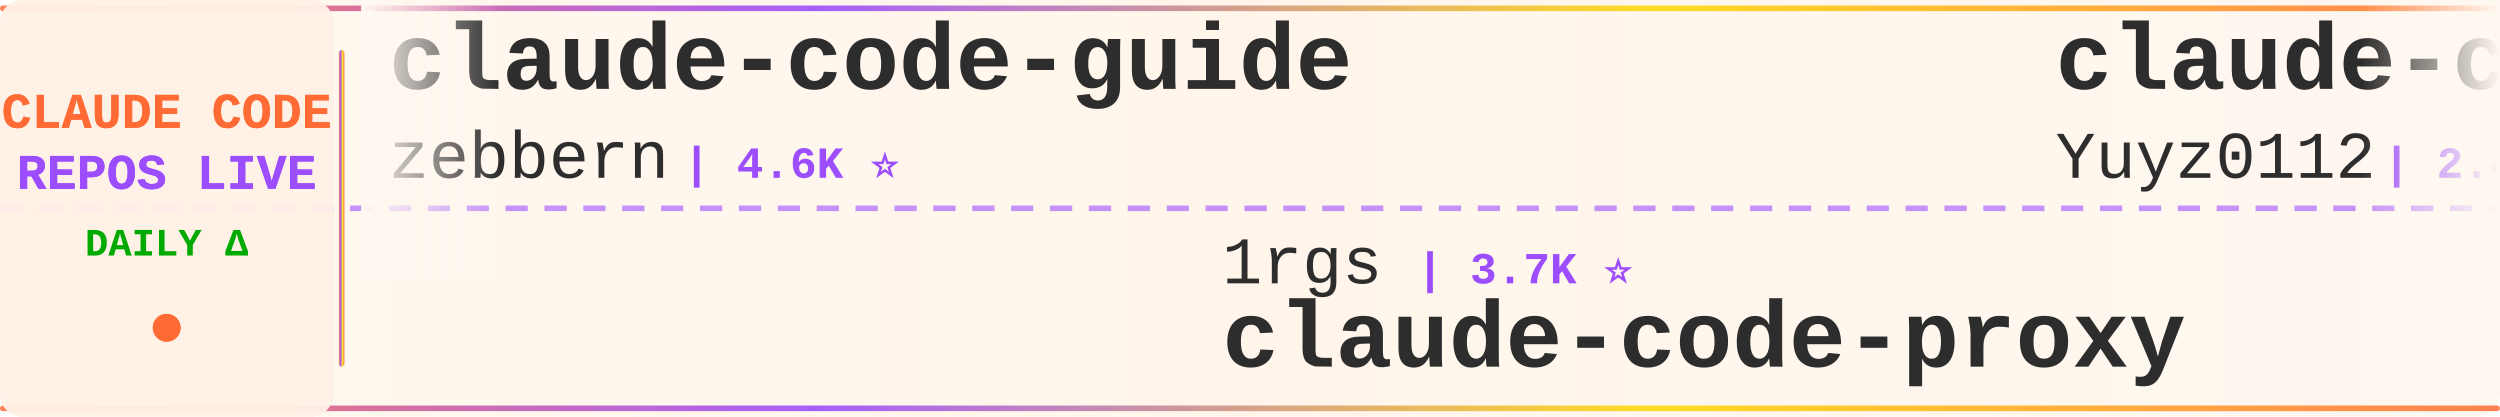
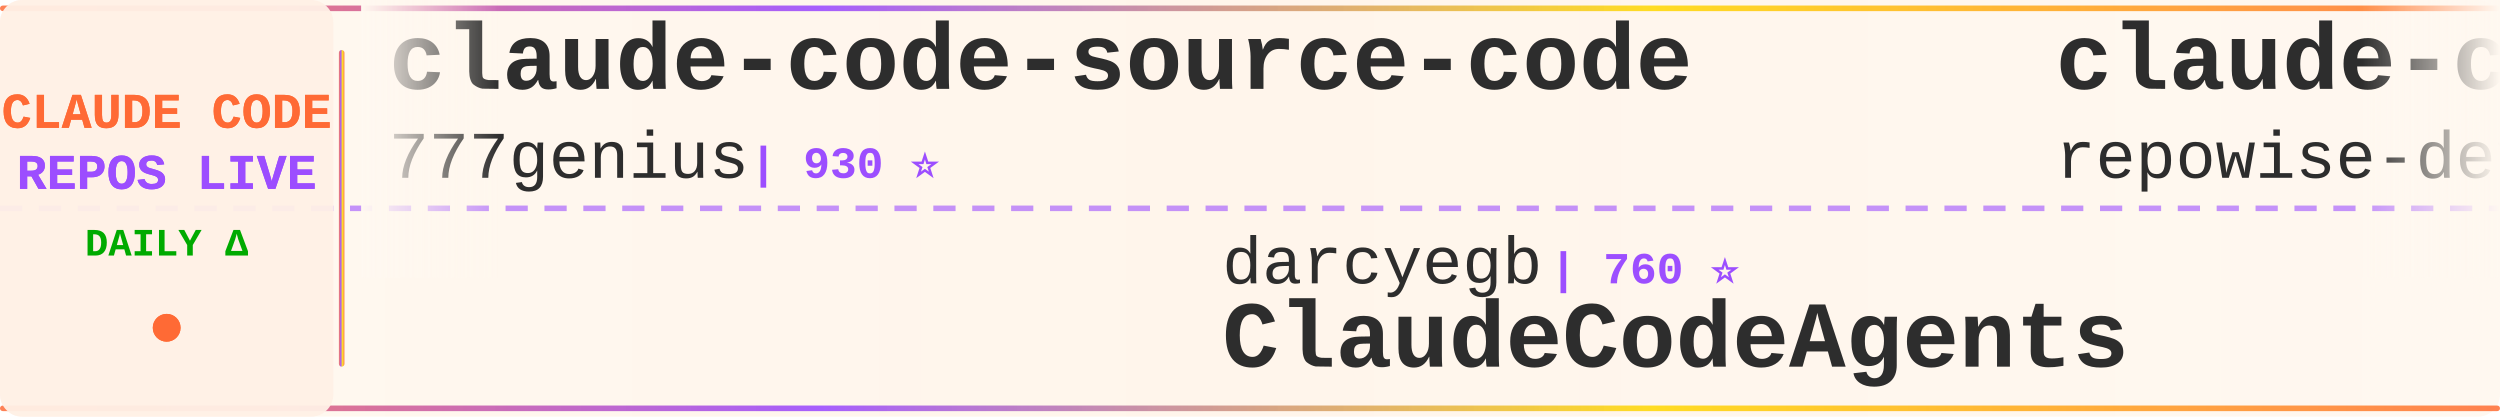
<svg xmlns="http://www.w3.org/2000/svg" width="900" height="150">
  <defs>
    <linearGradient id="tickerBg" x1="0%" y1="0%" x2="100%" y2="0%">
      <stop offset="0%" style="stop-color:#fff8f0;stop-opacity:0.98" />
      <stop offset="50%" style="stop-color:#fff5eb;stop-opacity:1" />
      <stop offset="100%" style="stop-color:#fff8f0;stop-opacity:0.98" />
    </linearGradient>
    <linearGradient id="borderGrad" x1="0%" y1="0%" x2="100%" y2="0%">
      <stop offset="0%" style="stop-color:#FF6B35;stop-opacity:0.85">
        <animate attributeName="stop-opacity" values="0.85;1;0.85" dur="2s" repeatCount="indefinite" />
      </stop>
      <stop offset="33%" style="stop-color:#9C4EFF;stop-opacity:0.9">
        <animate attributeName="stop-opacity" values="0.9;1;0.9" dur="2.2s" repeatCount="indefinite" />
      </stop>
      <stop offset="66%" style="stop-color:#FFD700;stop-opacity:0.85">
        <animate attributeName="stop-opacity" values="0.85;1;0.85" dur="1.8s" repeatCount="indefinite" />
      </stop>
      <stop offset="100%" style="stop-color:#FF6B35;stop-opacity:0.85">
        <animate attributeName="stop-opacity" values="0.85;1;0.85" dur="2s" repeatCount="indefinite" />
      </stop>
    </linearGradient>
    <filter id="textGlow">
      <feGaussianBlur stdDeviation="0.15" result="coloredBlur" />
      <feMerge>
        <feMergeNode in="coloredBlur" />
        <feMergeNode in="SourceGraphic" />
      </feMerge>
    </filter>
    <filter id="metricGlow">
      <feGaussianBlur stdDeviation="0.2" result="coloredBlur" />
      <feMerge>
        <feMergeNode in="coloredBlur" />
        <feMergeNode in="SourceGraphic" />
      </feMerge>
    </filter>
    <linearGradient id="leftFade" x1="0%" y1="0%" x2="100%" y2="0%">
      <stop offset="0%" style="stop-color:#fff8f0;stop-opacity:1" />
      <stop offset="100%" style="stop-color:#fff8f0;stop-opacity:0" />
    </linearGradient>
    <linearGradient id="rightFade" x1="0%" y1="0%" x2="100%" y2="0%">
      <stop offset="0%" style="stop-color:#fff8f0;stop-opacity:0" />
      <stop offset="100%" style="stop-color:#fff8f0;stop-opacity:1" />
    </linearGradient>
  </defs>
  <rect width="900" height="150" fill="url(#tickerBg)" rx="8" />
  <rect x="0" y="2" width="900" height="2" fill="url(#borderGrad)" rx="1" />
  <rect x="0" y="146" width="900" height="2" fill="url(#borderGrad)" rx="1" />
  <line x1="0" y1="75" x2="900" y2="75" stroke="#9C4EFF" stroke-width="2" stroke-dasharray="8 6" opacity="0.6" />
  <rect x="0" y="0" width="120" height="150" fill="#fff0e6" opacity="0.95" rx="8" />
  <text x="60" y="46" font-family="'Courier New', monospace" font-size="18" font-weight="bold" fill="#FF6B35" text-anchor="middle" filter="url(#textGlow)">
    CLAUDE CODE
  </text>
  <text x="60" y="68" font-family="'Courier New', monospace" font-size="18" font-weight="bold" fill="#9C4EFF" text-anchor="middle" filter="url(#textGlow)">
    REPOS LIVE
  </text>
  <text x="60" y="92" font-family="'Courier New', monospace" font-size="14" font-weight="bold" fill="#00aa00" text-anchor="middle">
    DAILY Δ
  </text>
  <circle cx="60" cy="118" r="5" fill="#FF6B35" filter="url(#metricGlow)">
    <animate attributeName="r" values="4;6;4" dur="1.5s" repeatCount="indefinite" />
    <animate attributeName="opacity" values="0.6;1;0.6" dur="1.5s" repeatCount="indefinite" />
  </circle>
  <rect x="122" y="18" width="2" height="114" fill="url(#borderGrad)" rx="1" />
  <clipPath id="tickerClip">
    <rect x="130" y="0" width="770" height="150" />
  </clipPath>
  <g clip-path="url(#tickerClip)">
    <g id="tickerItems">
      <animateTransform attributeName="transform" attributeType="XML" type="translate" from="0 0" to="-3000 0" dur="54s" repeatCount="indefinite" />
      <g transform="translate(0, 0)">
-         <text x="140" y="32" font-family="'Courier New', monospace" font-size="34" font-weight="bold" fill="#2d2d2d">claude-code-guide</text>
-         <text x="140" y="64" font-family="'Courier New', monospace" font-size="24" font-weight="normal" fill="#2d2d2d" opacity="1.0">zebbern</text>
-         <text x="246" y="64" font-family="'Courier New', monospace" font-size="16" font-weight="bold" fill="#9C4EFF"> | 4.6K ⭐</text>
+         <text x="140" y="32" font-family="'Courier New', monospace" font-size="34" font-weight="bold" fill="#2d2d2d">claude-code-source-code</text>
+         <text x="140" y="64" font-family="'Courier New', monospace" font-size="24" font-weight="normal" fill="#2d2d2d" opacity="1.0">777genius</text>
+         <text x="270" y="64" font-family="'Courier New', monospace" font-size="16" font-weight="bold" fill="#9C4EFF"> | 930 ⭐</text>
      </g>
      <g transform="translate(300, 0)">
+         <text x="140" y="102" font-family="'Courier New', monospace" font-size="24" font-weight="normal" fill="#2d2d2d" opacity="1.0">darcyegb</text>
+         <text x="258" y="102" font-family="'Courier New', monospace" font-size="16" font-weight="bold" fill="#9C4EFF"> | 760 ⭐</text>
+         <text x="140" y="132" font-family="'Courier New', monospace" font-size="34" font-weight="bold" fill="#2d2d2d">ClaudeCodeAgents</text>
+       </g>
+       <g transform="translate(600, 0)">
+         <text x="140" y="32" font-family="'Courier New', monospace" font-size="34" font-weight="bold" fill="#2d2d2d">claude-code-prompts</text>
+         <text x="140" y="64" font-family="'Courier New', monospace" font-size="24" font-weight="normal" fill="#2d2d2d" opacity="1.0">repowise-dev</text>
+         <text x="306" y="64" font-family="'Courier New', monospace" font-size="16" font-weight="bold" fill="#9C4EFF"> | 1.2K ⭐</text>
+       </g>
+       <g transform="translate(900, 0)">
        <text x="140" y="102" font-family="'Courier New', monospace" font-size="24" font-weight="normal" fill="#2d2d2d" opacity="1.0">1rgs</text>
-         <text x="210" y="102" font-family="'Courier New', monospace" font-size="16" font-weight="bold" fill="#9C4EFF"> | 3.7K ⭐</text>
+         <text x="210" y="102" font-family="'Courier New', monospace" font-size="16" font-weight="bold" fill="#9C4EFF"> | 3.7K ⭐ -1</text>
        <text x="140" y="132" font-family="'Courier New', monospace" font-size="34" font-weight="bold" fill="#2d2d2d">claude-code-proxy</text>
      </g>
-       <g transform="translate(600, 0)">
-         <text x="140" y="32" font-family="'Courier New', monospace" font-size="34" font-weight="bold" fill="#2d2d2d">claude-code-reverse</text>
-         <text x="140" y="64" font-family="'Courier New', monospace" font-size="24" font-weight="normal" fill="#2d2d2d" opacity="1.0">Yuyz0112</text>
-         <text x="258" y="64" font-family="'Courier New', monospace" font-size="16" font-weight="bold" fill="#9C4EFF"> | 2.4K ⭐</text>
-       </g>
-       <g transform="translate(900, 0)">
-         <text x="140" y="102" font-family="'Courier New', monospace" font-size="24" font-weight="normal" fill="#2d2d2d" opacity="1.0">lintsinghua</text>
-         <text x="294" y="102" font-family="'Courier New', monospace" font-size="16" font-weight="bold" fill="#9C4EFF"> | 4.2K ⭐ +1</text>
-         <text x="140" y="132" font-family="'Courier New', monospace" font-size="34" font-weight="bold" fill="#2d2d2d">claude-code-book</text>
-       </g>
      <g transform="translate(1200, 0)">
-         <text x="140" y="32" font-family="'Courier New', monospace" font-size="34" font-weight="bold" fill="#2d2d2d">claude-code-telegram</text>
-         <text x="140" y="64" font-family="'Courier New', monospace" font-size="24" font-weight="normal" fill="#2d2d2d" opacity="1.0">RichardAtCT</text>
-         <text x="294" y="64" font-family="'Courier New', monospace" font-size="16" font-weight="bold" fill="#9C4EFF"> | 2.8K ⭐</text>
+         <text x="140" y="32" font-family="'Courier New', monospace" font-size="34" font-weight="bold" fill="#2d2d2d">Dive-into-Claude-Code</text>
+         <text x="140" y="64" font-family="'Courier New', monospace" font-size="24" font-weight="normal" fill="#2d2d2d" opacity="1.0">VILA-Lab</text>
+         <text x="258" y="64" font-family="'Courier New', monospace" font-size="16" font-weight="bold" fill="#9C4EFF"> | 2.1K ⭐</text>
      </g>
      <g transform="translate(1500, 0)">
-         <text x="140" y="102" font-family="'Courier New', monospace" font-size="24" font-weight="normal" fill="#2d2d2d" opacity="1.0">ding113</text>
-         <text x="246" y="102" font-family="'Courier New', monospace" font-size="16" font-weight="bold" fill="#9C4EFF"> | 3.3K ⭐</text>
-         <text x="140" y="132" font-family="'Courier New', monospace" font-size="34" font-weight="bold" fill="#2d2d2d">claude-code-hub</text>
-       </g>
-       <g transform="translate(1800, 0)">
-         <text x="140" y="32" font-family="'Courier New', monospace" font-size="34" font-weight="bold" fill="#2d2d2d">claude-code-source</text>
-         <text x="140" y="64" font-family="'Courier New', monospace" font-size="24" font-weight="normal" fill="#2d2d2d" opacity="1.0">hangsman</text>
-         <text x="258" y="64" font-family="'Courier New', monospace" font-size="16" font-weight="bold" fill="#9C4EFF"> | 792 ⭐</text>
-       </g>
-       <g transform="translate(2100, 0)">
        <text x="140" y="102" font-family="'Courier New', monospace" font-size="24" font-weight="normal" fill="#2d2d2d" opacity="1.0">KPR111</text>
        <text x="234" y="102" font-family="'Courier New', monospace" font-size="16" font-weight="bold" fill="#9C4EFF"> | 18 ⭐</text>
        <text x="140" y="132" font-family="'Courier New', monospace" font-size="34" font-weight="bold" fill="#2d2d2d">Claude-Code</text>
      </g>
+       <g transform="translate(1800, 0)">
+         <text x="140" y="32" font-family="'Courier New', monospace" font-size="34" font-weight="bold" fill="#2d2d2d">claude-code-source-code-...</text>
+         <text x="140" y="64" font-family="'Courier New', monospace" font-size="24" font-weight="normal" fill="#2d2d2d" opacity="1.0">ghuntley</text>
+         <text x="258" y="64" font-family="'Courier New', monospace" font-size="16" font-weight="bold" fill="#9C4EFF"> | 990 ⭐</text>
+       </g>
+       <g transform="translate(2100, 0)">
+         <text x="140" y="102" font-family="'Courier New', monospace" font-size="24" font-weight="normal" fill="#2d2d2d" opacity="1.0">Yeachan-Heo</text>
+         <text x="294" y="102" font-family="'Courier New', monospace" font-size="16" font-weight="bold" fill="#9C4EFF"> | 39.0K ⭐ +9</text>
+         <text x="140" y="132" font-family="'Courier New', monospace" font-size="34" font-weight="bold" fill="#2d2d2d">oh-my-claudecode</text>
+       </g>
      <g transform="translate(2400, 0)">
-         <text x="140" y="32" font-family="'Courier New', monospace" font-size="34" font-weight="bold" fill="#2d2d2d">Claude-code</text>
-         <text x="140" y="64" font-family="'Courier New', monospace" font-size="24" font-weight="normal" fill="#2d2d2d" opacity="1.0">zstmfhy</text>
-         <text x="246" y="64" font-family="'Courier New', monospace" font-size="16" font-weight="bold" fill="#9C4EFF"> | 189 ⭐</text>
+         <text x="140" y="32" font-family="'Courier New', monospace" font-size="34" font-weight="bold" fill="#2d2d2d">free-claude-code</text>
+         <text x="140" y="64" font-family="'Courier New', monospace" font-size="24" font-weight="normal" fill="#2d2d2d" opacity="1.0">Alishahryar1</text>
+         <text x="306" y="64" font-family="'Courier New', monospace" font-size="16" font-weight="bold" fill="#9C4EFF"> | 53.1K ⭐ +41</text>
      </g>
      <g transform="translate(2700, 0)">
-         <text x="140" y="102" font-family="'Courier New', monospace" font-size="24" font-weight="normal" fill="#2d2d2d" opacity="1.0">ChrisWiles</text>
-         <text x="282" y="102" font-family="'Courier New', monospace" font-size="16" font-weight="bold" fill="#9C4EFF"> | 6.1K ⭐</text>
-         <text x="140" y="132" font-family="'Courier New', monospace" font-size="34" font-weight="bold" fill="#2d2d2d">claude-code-showcase</text>
+         <text x="140" y="102" font-family="'Courier New', monospace" font-size="24" font-weight="normal" fill="#2d2d2d" opacity="1.0">shareAI-lab</text>
+         <text x="294" y="102" font-family="'Courier New', monospace" font-size="16" font-weight="bold" fill="#9C4EFF"> | 76.1K ⭐ +7</text>
+         <text x="140" y="132" font-family="'Courier New', monospace" font-size="34" font-weight="bold" fill="#2d2d2d">learn-claude-code</text>
      </g>
      <g transform="translate(3000, 0)">
-         <text x="140" y="32" font-family="'Courier New', monospace" font-size="34" font-weight="bold" fill="#2d2d2d">claude-code-guide</text>
-         <text x="140" y="64" font-family="'Courier New', monospace" font-size="24" font-weight="normal" fill="#2d2d2d" opacity="1.0">zebbern</text>
-         <text x="246" y="64" font-family="'Courier New', monospace" font-size="16" font-weight="bold" fill="#9C4EFF"> | 4.6K ⭐</text>
+         <text x="140" y="32" font-family="'Courier New', monospace" font-size="34" font-weight="bold" fill="#2d2d2d">claude-code-source-code</text>
+         <text x="140" y="64" font-family="'Courier New', monospace" font-size="24" font-weight="normal" fill="#2d2d2d" opacity="1.0">777genius</text>
+         <text x="270" y="64" font-family="'Courier New', monospace" font-size="16" font-weight="bold" fill="#9C4EFF"> | 930 ⭐</text>
      </g>
      <g transform="translate(3300, 0)">
-         <text x="140" y="102" font-family="'Courier New', monospace" font-size="24" font-weight="normal" fill="#2d2d2d" opacity="1.0">1rgs</text>
-         <text x="210" y="102" font-family="'Courier New', monospace" font-size="16" font-weight="bold" fill="#9C4EFF"> | 3.7K ⭐</text>
-         <text x="140" y="132" font-family="'Courier New', monospace" font-size="34" font-weight="bold" fill="#2d2d2d">claude-code-proxy</text>
+         <text x="140" y="102" font-family="'Courier New', monospace" font-size="24" font-weight="normal" fill="#2d2d2d" opacity="1.0">darcyegb</text>
+         <text x="258" y="102" font-family="'Courier New', monospace" font-size="16" font-weight="bold" fill="#9C4EFF"> | 760 ⭐</text>
+         <text x="140" y="132" font-family="'Courier New', monospace" font-size="34" font-weight="bold" fill="#2d2d2d">ClaudeCodeAgents</text>
      </g>
      <g transform="translate(3600, 0)">
-         <text x="140" y="32" font-family="'Courier New', monospace" font-size="34" font-weight="bold" fill="#2d2d2d">claude-code-reverse</text>
-         <text x="140" y="64" font-family="'Courier New', monospace" font-size="24" font-weight="normal" fill="#2d2d2d" opacity="1.0">Yuyz0112</text>
-         <text x="258" y="64" font-family="'Courier New', monospace" font-size="16" font-weight="bold" fill="#9C4EFF"> | 2.4K ⭐</text>
+         <text x="140" y="32" font-family="'Courier New', monospace" font-size="34" font-weight="bold" fill="#2d2d2d">claude-code-prompts</text>
+         <text x="140" y="64" font-family="'Courier New', monospace" font-size="24" font-weight="normal" fill="#2d2d2d" opacity="1.0">repowise-dev</text>
+         <text x="306" y="64" font-family="'Courier New', monospace" font-size="16" font-weight="bold" fill="#9C4EFF"> | 1.2K ⭐</text>
      </g>
      <g transform="translate(3900, 0)">
-         <text x="140" y="102" font-family="'Courier New', monospace" font-size="24" font-weight="normal" fill="#2d2d2d" opacity="1.0">lintsinghua</text>
-         <text x="294" y="102" font-family="'Courier New', monospace" font-size="16" font-weight="bold" fill="#9C4EFF"> | 4.2K ⭐ +1</text>
-         <text x="140" y="132" font-family="'Courier New', monospace" font-size="34" font-weight="bold" fill="#2d2d2d">claude-code-book</text>
+         <text x="140" y="102" font-family="'Courier New', monospace" font-size="24" font-weight="normal" fill="#2d2d2d" opacity="1.0">1rgs</text>
+         <text x="210" y="102" font-family="'Courier New', monospace" font-size="16" font-weight="bold" fill="#9C4EFF"> | 3.7K ⭐ -1</text>
+         <text x="140" y="132" font-family="'Courier New', monospace" font-size="34" font-weight="bold" fill="#2d2d2d">claude-code-proxy</text>
      </g>
    </g>
  </g>
  <rect x="130" y="0" width="50" height="100" fill="url(#leftFade)" />
  <rect x="850" y="0" width="50" height="100" fill="url(#rightFade)" />
</svg>
